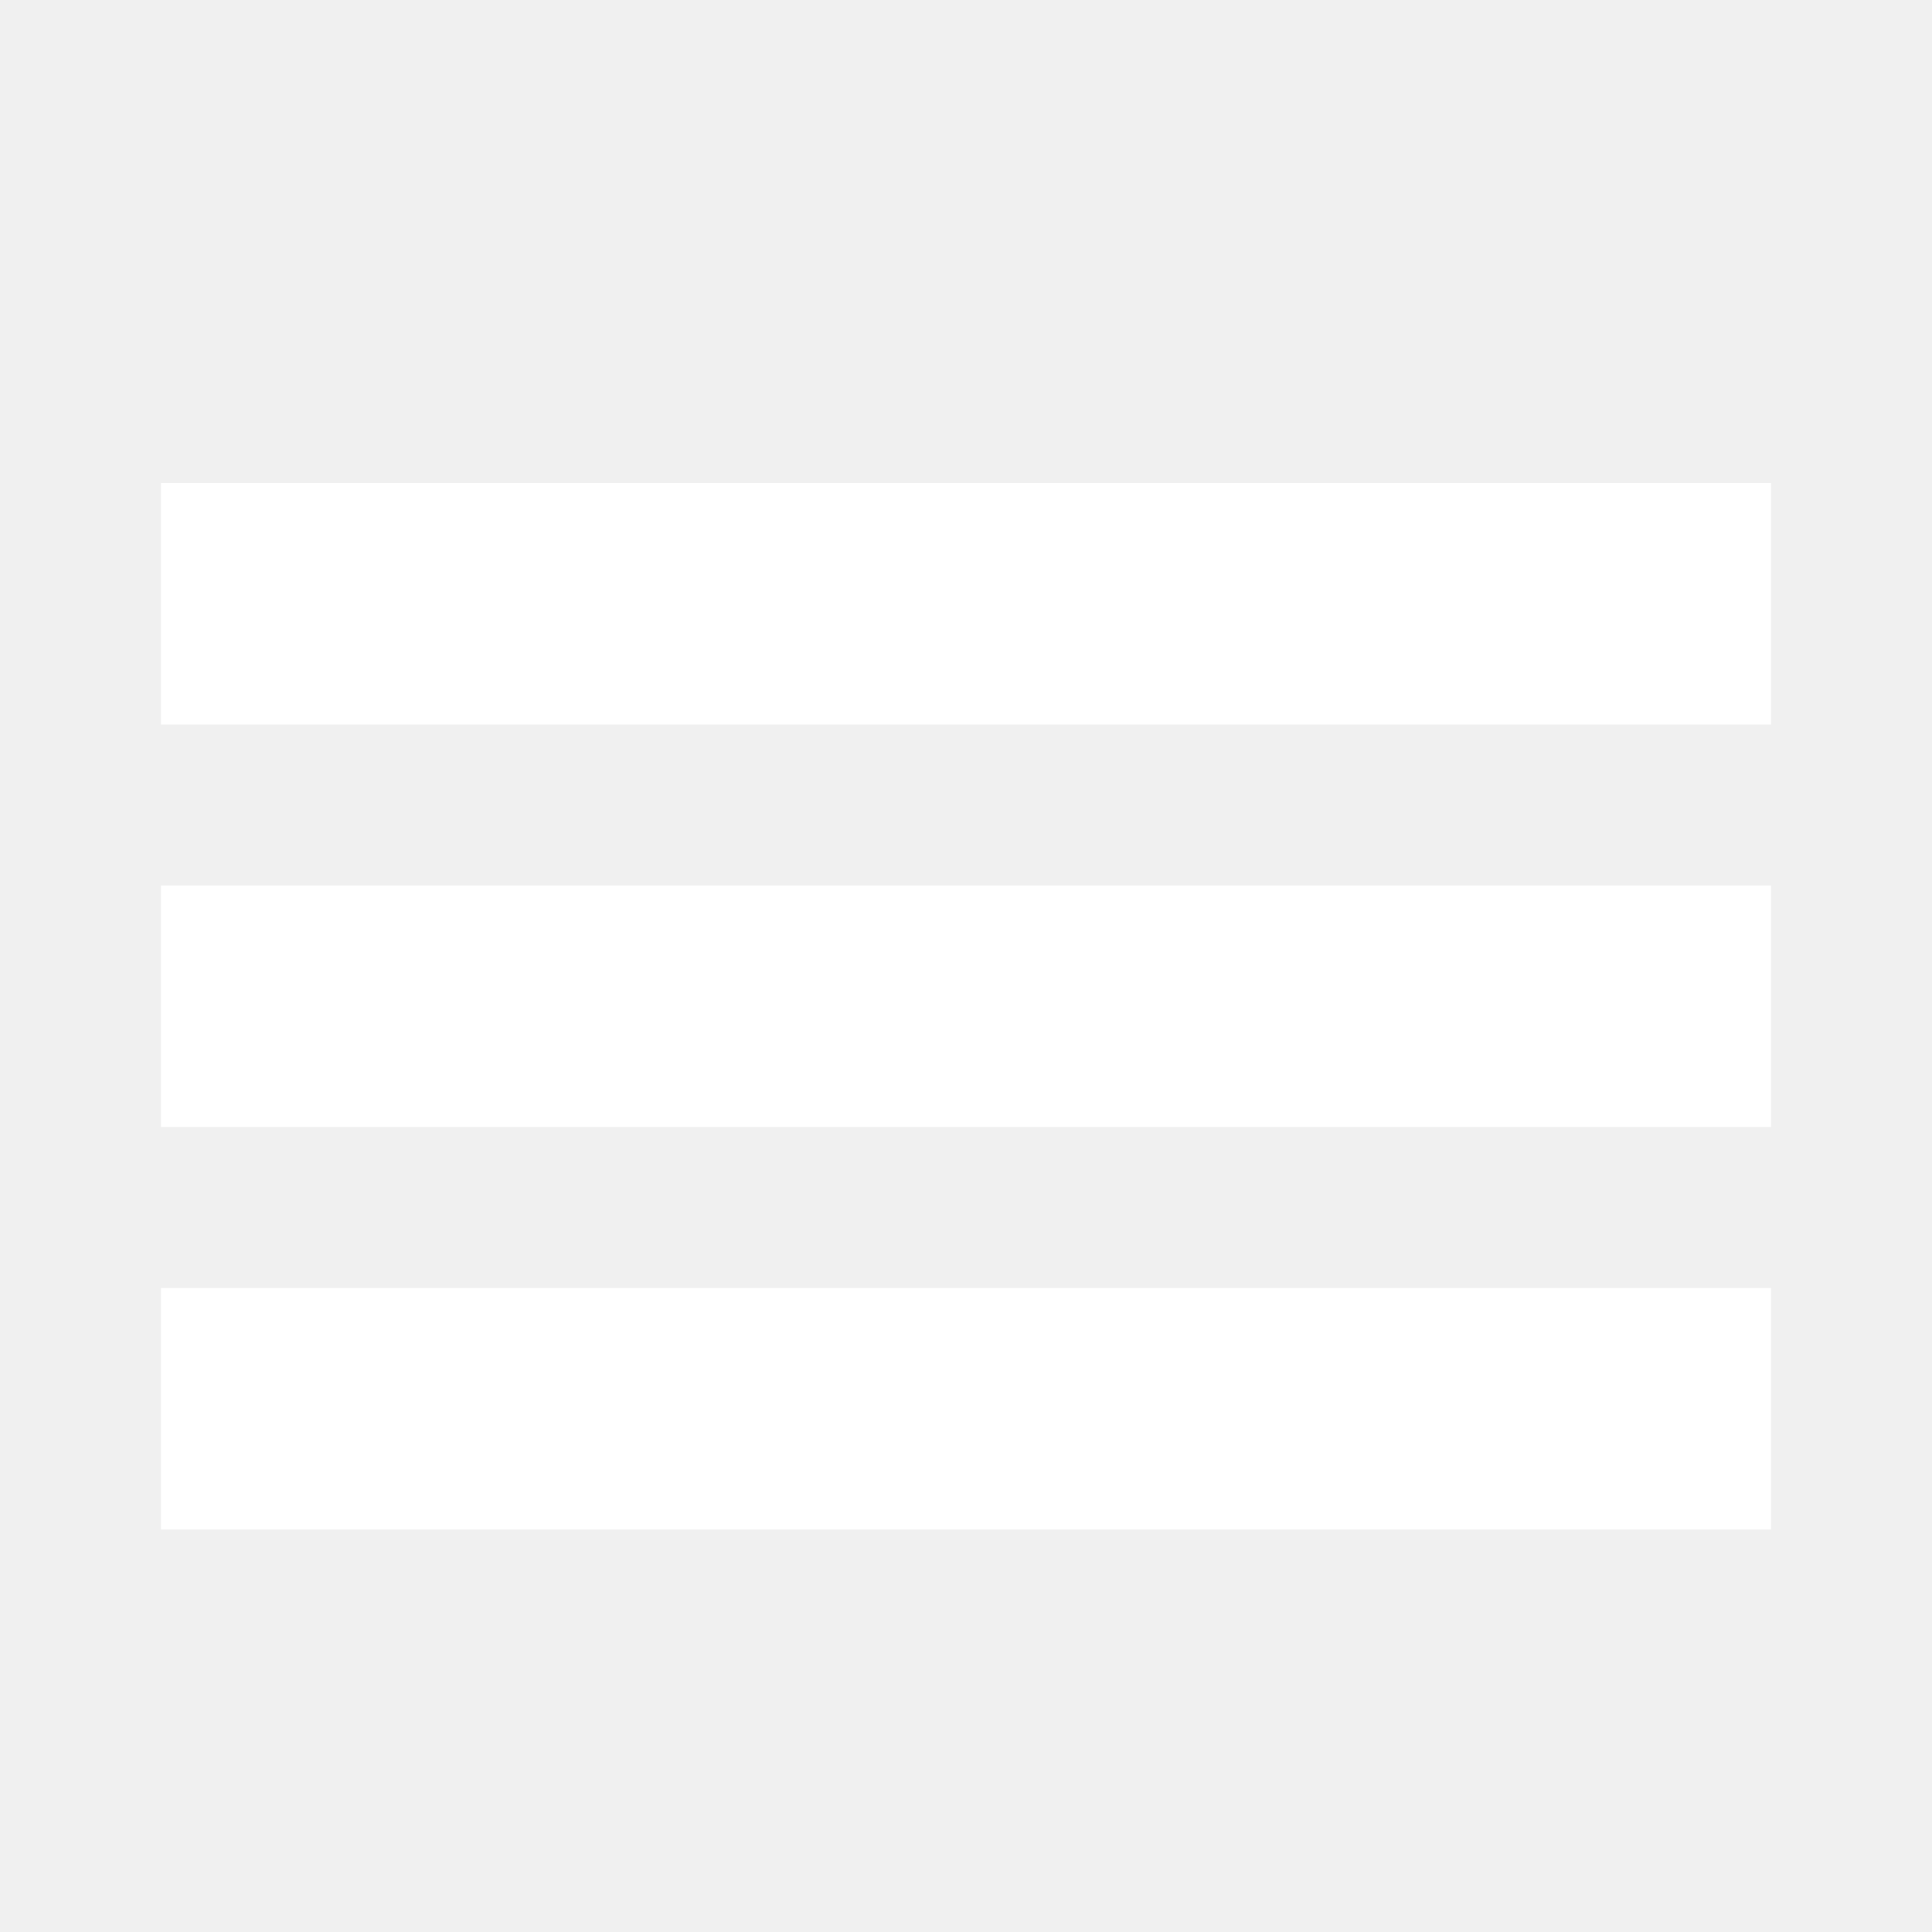
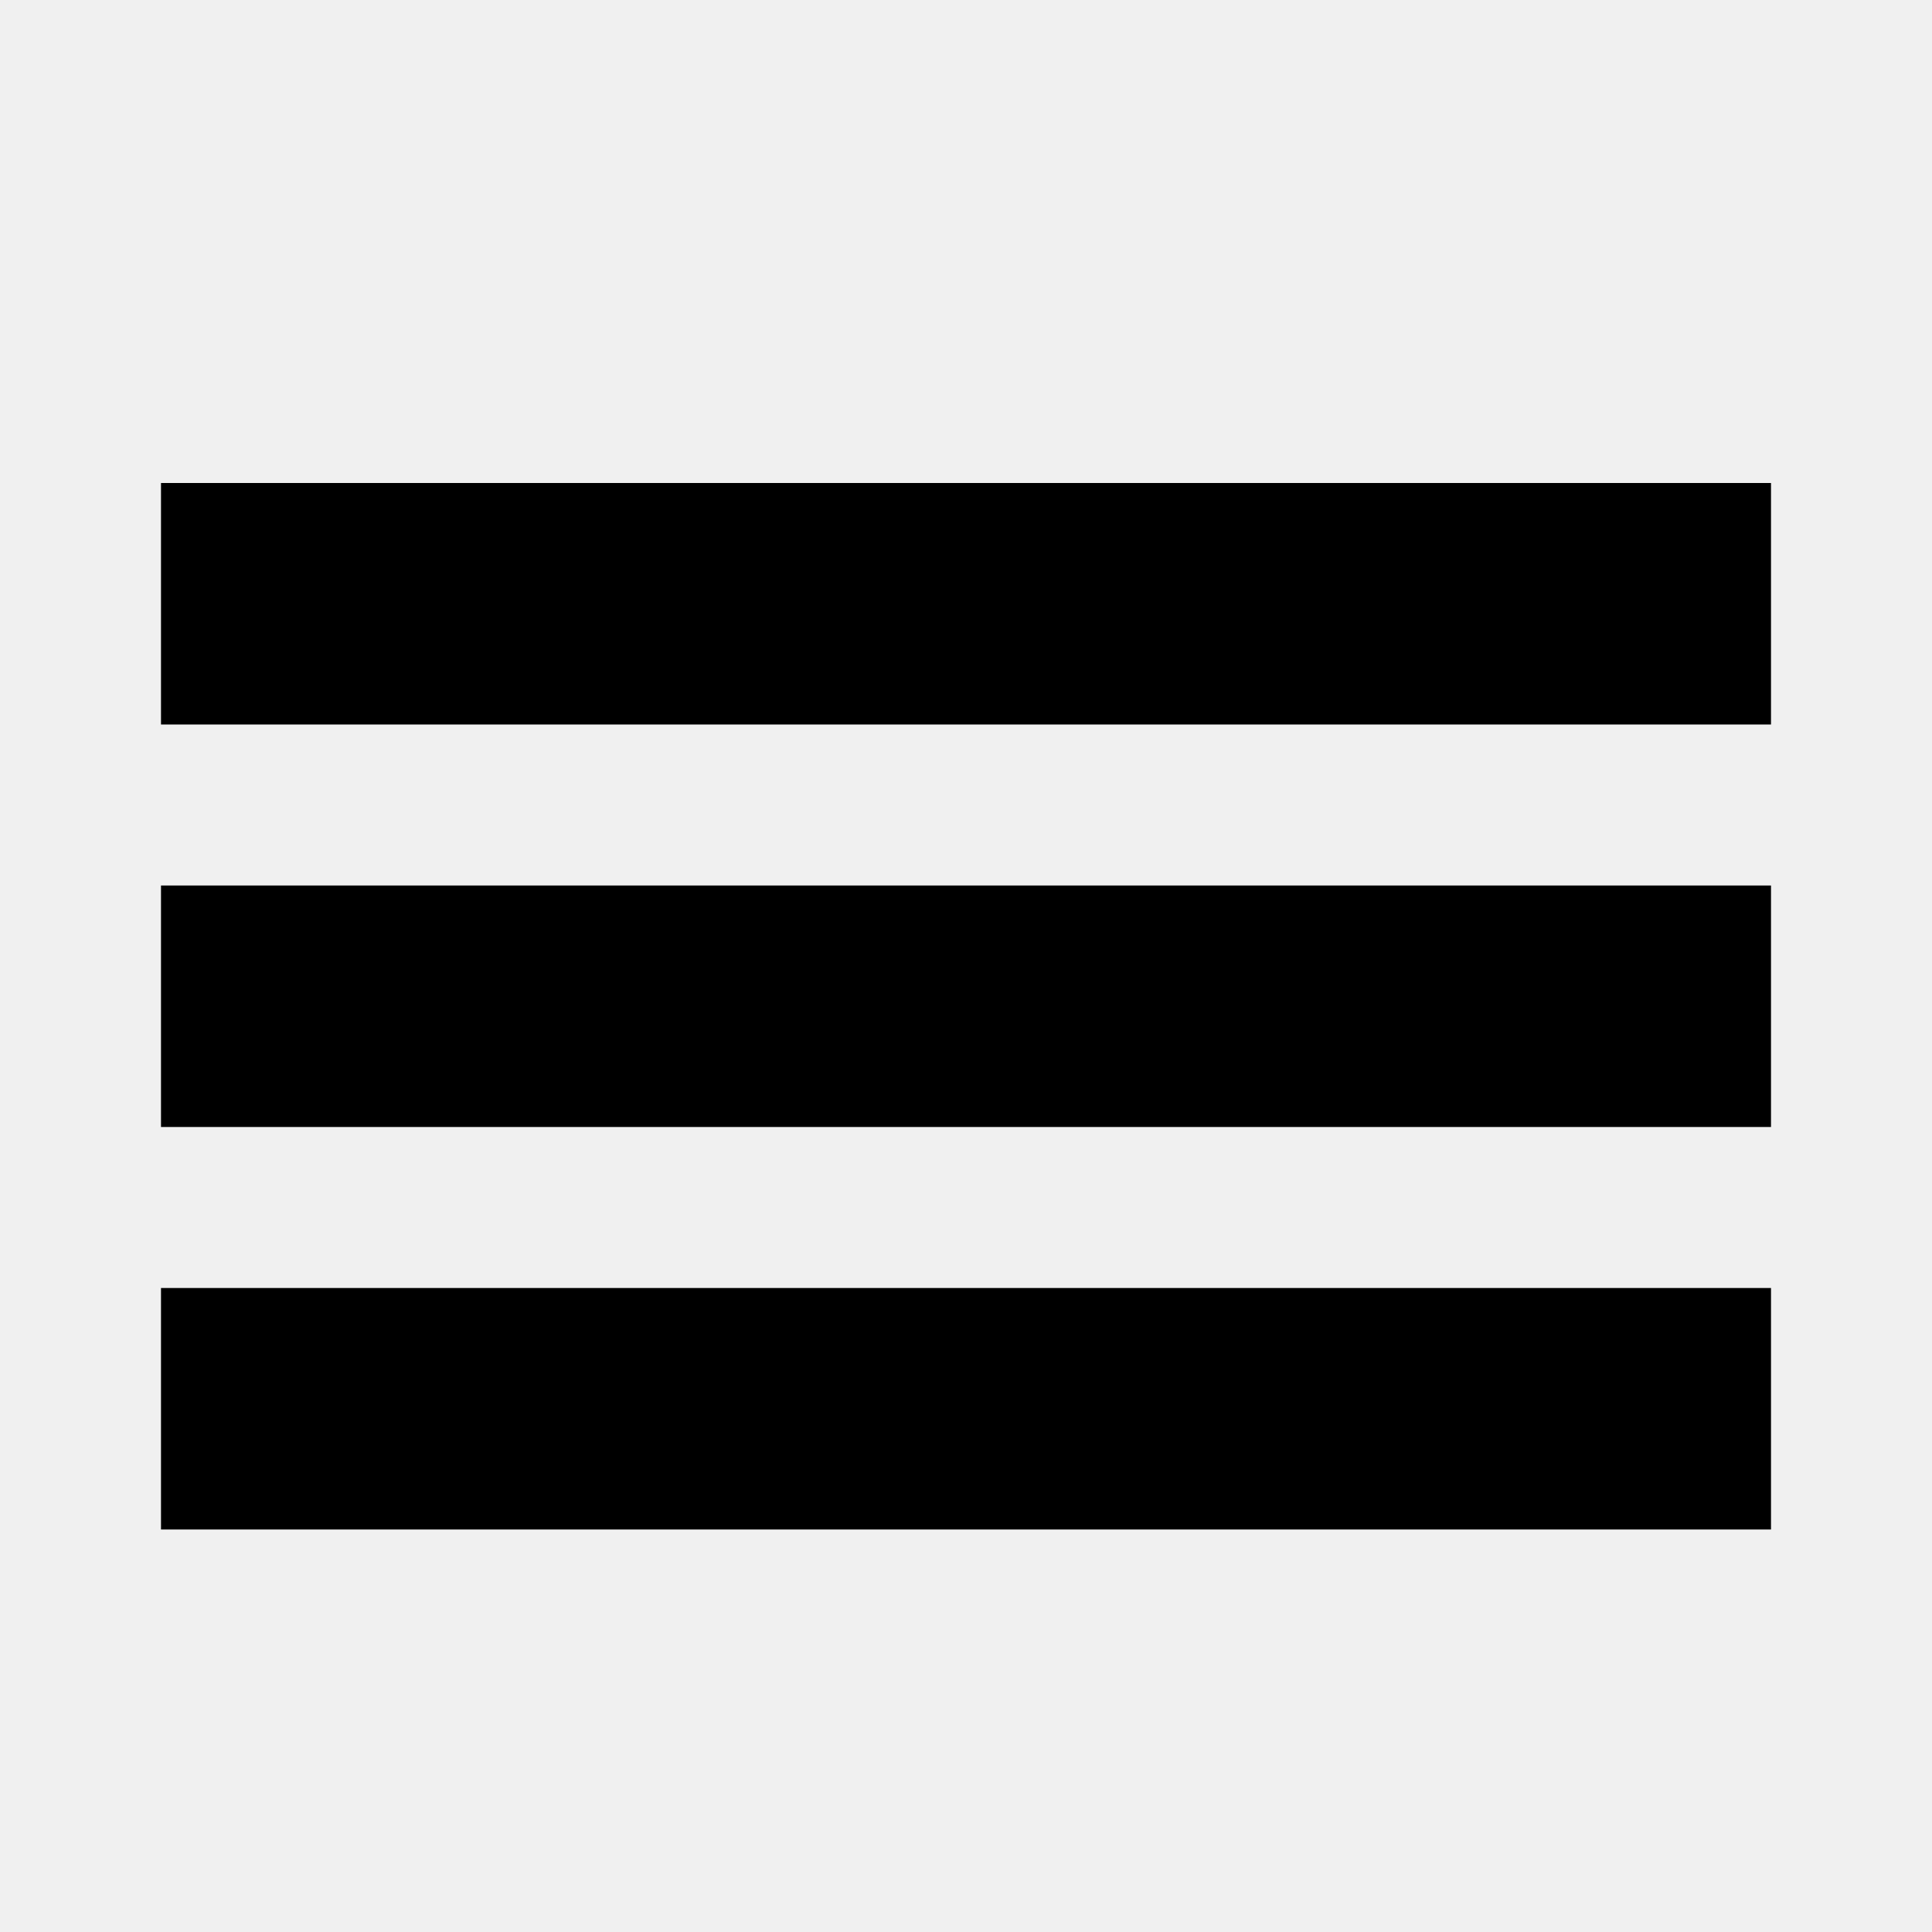
<svg xmlns="http://www.w3.org/2000/svg" viewBox="0 0 24 24">
-   <path fill="#fff" d="M2 6h20v3H2zm0 5h20v3H2zm0 5h20v3H2z" />
+   <path fill="currentColor" d="M2 6h20v3H2zm0 5h20v3H2zm0 5h20v3H2z" />
</svg>
